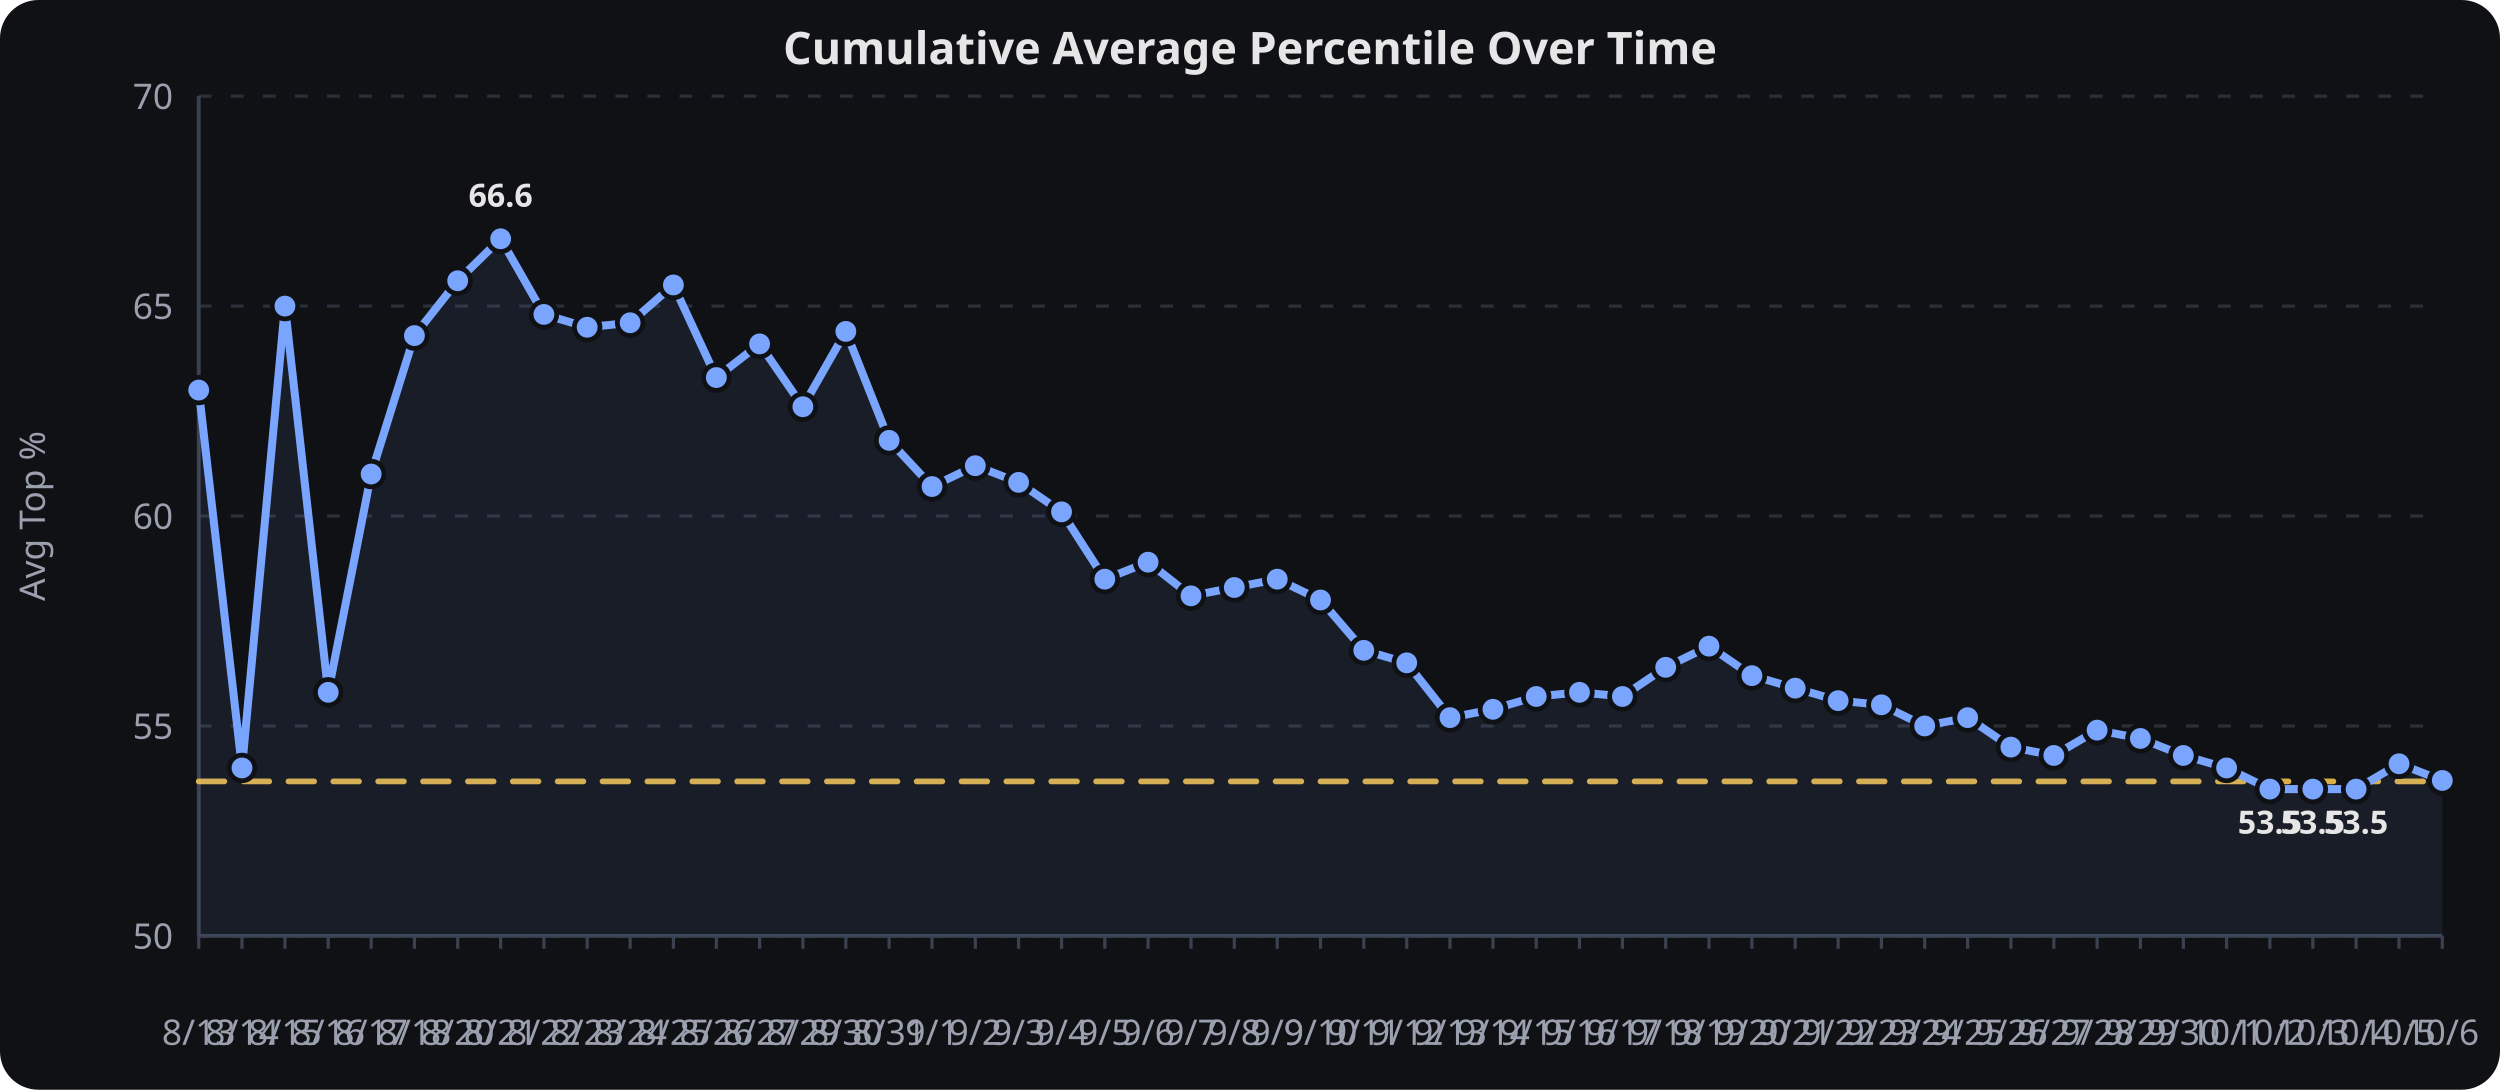
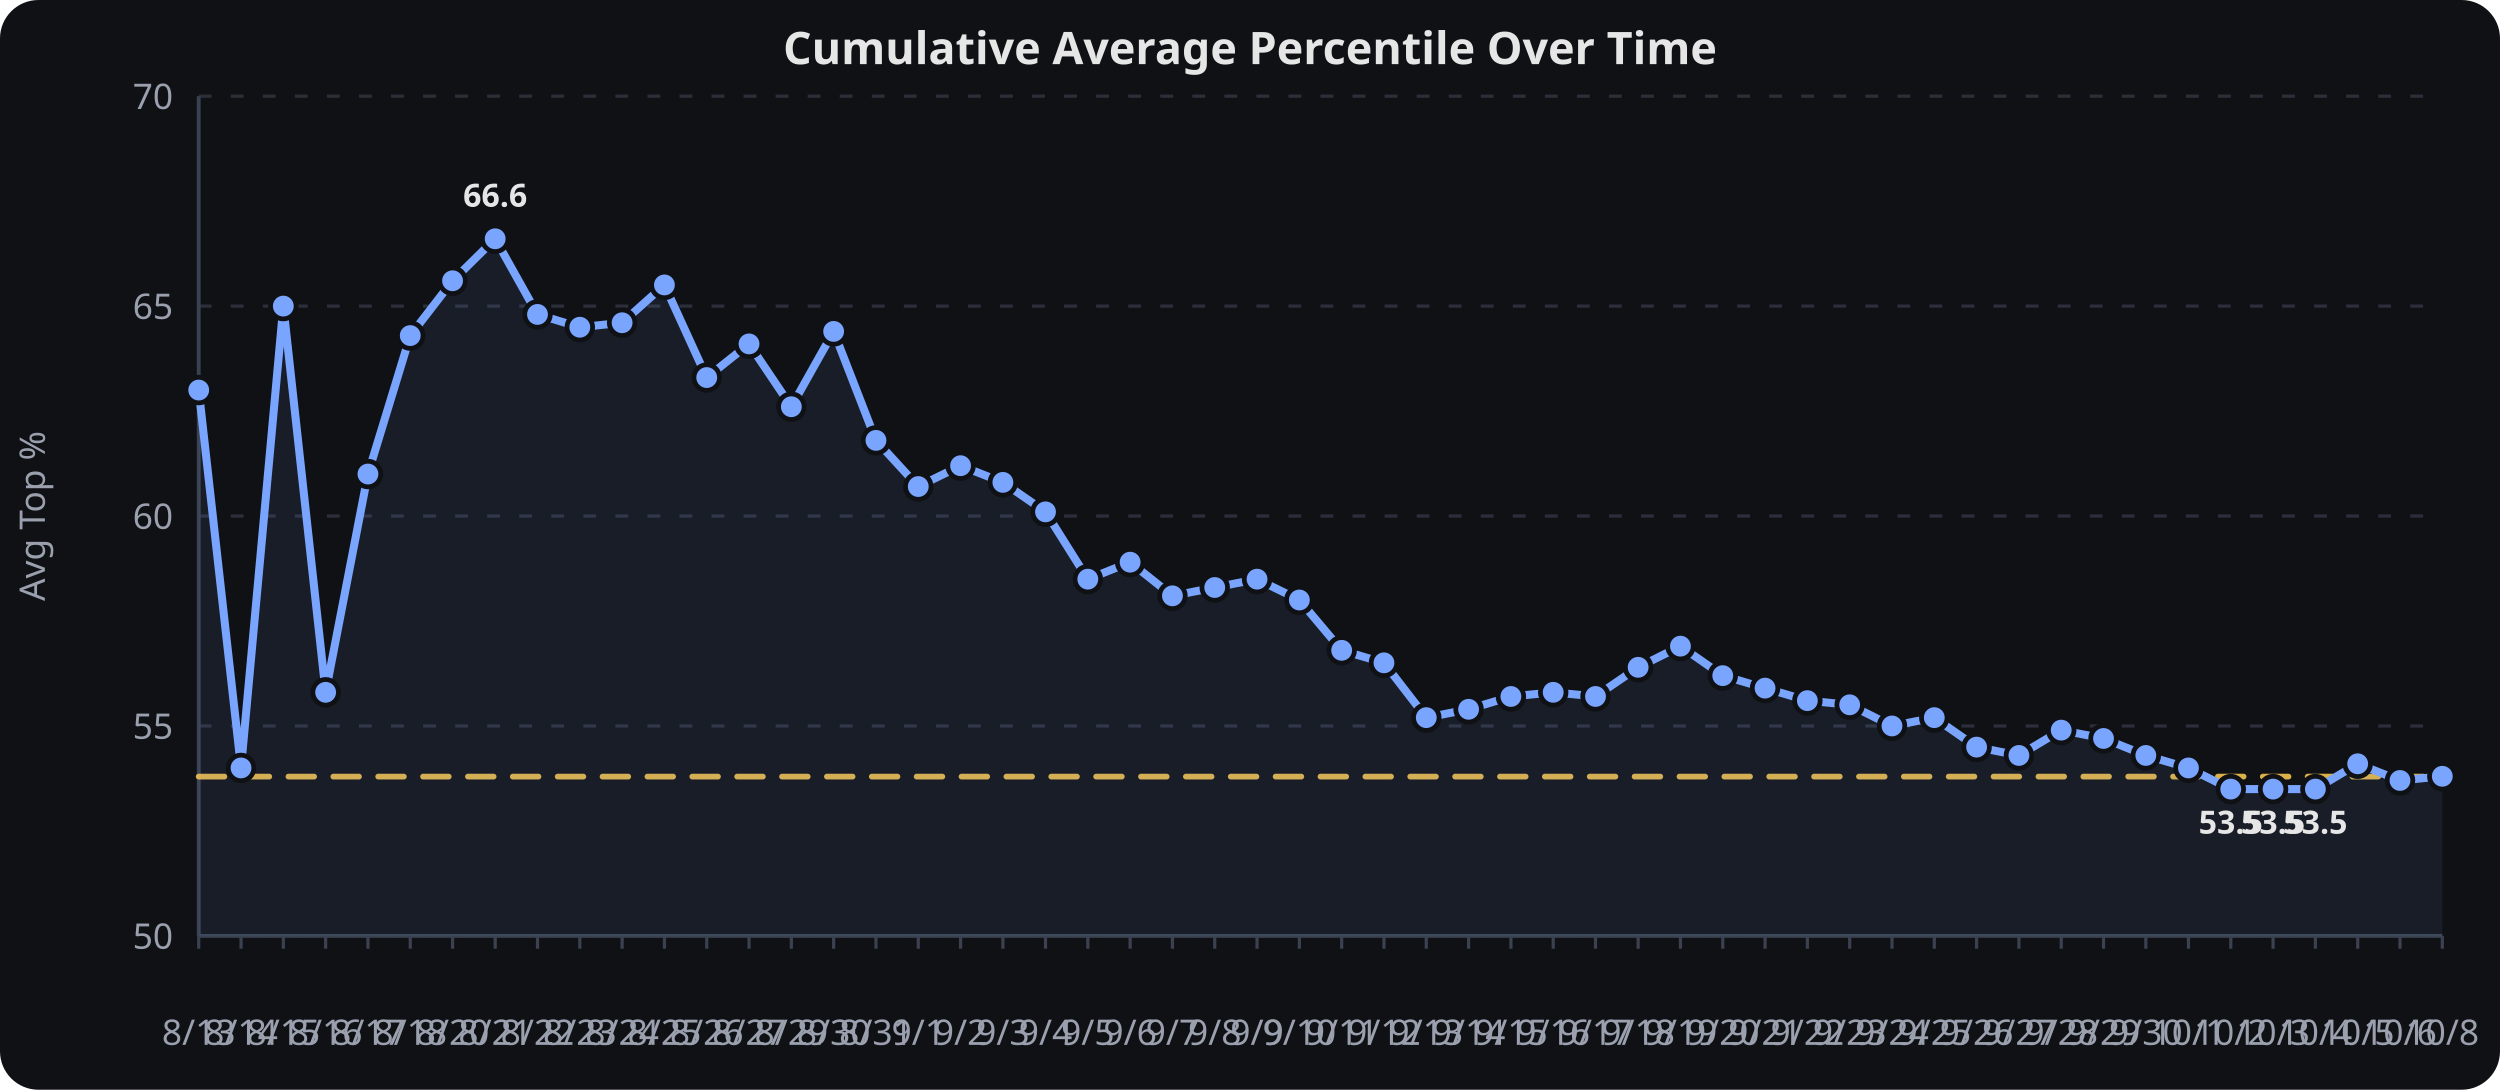
<svg xmlns="http://www.w3.org/2000/svg" viewBox="0 0 780 340" width="100%" height="340" role="img" aria-label="Cumulative Average Percentile Over Time">
  <rect width="780" height="340" fill="#0f1115" rx="12" />
  <text x="390.0" y="20" text-anchor="middle" font-family="sans-serif" font-size="14" font-weight="600" fill="#e6e6e6">Cumulative Average Percentile Over Time</text>
  <line x1="62" x2="762" y1="292.0" y2="292.0" stroke="#2a2f3a" stroke-width="1" stroke-dasharray="4 6" />
  <text x="54" y="296.0" text-anchor="end" font-family="sans-serif" font-size="11" fill="#9aa0ad">50</text>
  <line x1="62" x2="762" y1="226.5" y2="226.5" stroke="#2a2f3a" stroke-width="1" stroke-dasharray="4 6" />
  <text x="54" y="230.5" text-anchor="end" font-family="sans-serif" font-size="11" fill="#9aa0ad">55</text>
  <line x1="62" x2="762" y1="161.0" y2="161.0" stroke="#2a2f3a" stroke-width="1" stroke-dasharray="4 6" />
  <text x="54" y="165.0" text-anchor="end" font-family="sans-serif" font-size="11" fill="#9aa0ad">60</text>
  <line x1="62" x2="762" y1="95.5" y2="95.5" stroke="#2a2f3a" stroke-width="1" stroke-dasharray="4 6" />
  <text x="54" y="99.5" text-anchor="end" font-family="sans-serif" font-size="11" fill="#9aa0ad">65</text>
  <line x1="62" x2="762" y1="30.0" y2="30.0" stroke="#2a2f3a" stroke-width="1" stroke-dasharray="4 6" />
  <text x="54" y="34.0" text-anchor="end" font-family="sans-serif" font-size="11" fill="#9aa0ad">70</text>
  <line x1="62.0" x2="62.0" y1="292" y2="296" stroke="#3a4150" stroke-width="1" />
  <text x="62.0" y="326" text-anchor="middle" font-family="sans-serif" font-size="11" fill="#9aa0ad">8/13</text>
-   <line x1="75.5" x2="75.5" y1="292" y2="296" stroke="#3a4150" stroke-width="1" />
-   <text x="75.5" y="326" text-anchor="middle" font-family="sans-serif" font-size="11" fill="#9aa0ad">8/14</text>
-   <line x1="88.9" x2="88.9" y1="292" y2="296" stroke="#3a4150" stroke-width="1" />
-   <text x="88.9" y="326" text-anchor="middle" font-family="sans-serif" font-size="11" fill="#9aa0ad">8/15</text>
-   <line x1="102.4" x2="102.4" y1="292" y2="296" stroke="#3a4150" stroke-width="1" />
-   <text x="102.4" y="326" text-anchor="middle" font-family="sans-serif" font-size="11" fill="#9aa0ad">8/16</text>
-   <line x1="115.8" x2="115.8" y1="292" y2="296" stroke="#3a4150" stroke-width="1" />
-   <text x="115.8" y="326" text-anchor="middle" font-family="sans-serif" font-size="11" fill="#9aa0ad">8/17</text>
-   <line x1="129.3" x2="129.3" y1="292" y2="296" stroke="#3a4150" stroke-width="1" />
-   <text x="129.3" y="326" text-anchor="middle" font-family="sans-serif" font-size="11" fill="#9aa0ad">8/18</text>
-   <line x1="142.8" x2="142.8" y1="292" y2="296" stroke="#3a4150" stroke-width="1" />
-   <text x="142.8" y="326" text-anchor="middle" font-family="sans-serif" font-size="11" fill="#9aa0ad">8/20</text>
-   <line x1="156.2" x2="156.2" y1="292" y2="296" stroke="#3a4150" stroke-width="1" />
-   <text x="156.2" y="326" text-anchor="middle" font-family="sans-serif" font-size="11" fill="#9aa0ad">8/21</text>
-   <line x1="169.7" x2="169.7" y1="292" y2="296" stroke="#3a4150" stroke-width="1" />
-   <text x="169.7" y="326" text-anchor="middle" font-family="sans-serif" font-size="11" fill="#9aa0ad">8/22</text>
-   <line x1="183.2" x2="183.2" y1="292" y2="296" stroke="#3a4150" stroke-width="1" />
-   <text x="183.2" y="326" text-anchor="middle" font-family="sans-serif" font-size="11" fill="#9aa0ad">8/23</text>
-   <line x1="196.6" x2="196.6" y1="292" y2="296" stroke="#3a4150" stroke-width="1" />
-   <text x="196.6" y="326" text-anchor="middle" font-family="sans-serif" font-size="11" fill="#9aa0ad">8/24</text>
-   <line x1="210.1" x2="210.1" y1="292" y2="296" stroke="#3a4150" stroke-width="1" />
-   <text x="210.1" y="326" text-anchor="middle" font-family="sans-serif" font-size="11" fill="#9aa0ad">8/25</text>
-   <line x1="223.5" x2="223.5" y1="292" y2="296" stroke="#3a4150" stroke-width="1" />
-   <text x="223.5" y="326" text-anchor="middle" font-family="sans-serif" font-size="11" fill="#9aa0ad">8/26</text>
-   <line x1="237.0" x2="237.0" y1="292" y2="296" stroke="#3a4150" stroke-width="1" />
-   <text x="237.0" y="326" text-anchor="middle" font-family="sans-serif" font-size="11" fill="#9aa0ad">8/27</text>
-   <line x1="250.5" x2="250.5" y1="292" y2="296" stroke="#3a4150" stroke-width="1" />
-   <text x="250.5" y="326" text-anchor="middle" font-family="sans-serif" font-size="11" fill="#9aa0ad">8/29</text>
-   <line x1="263.9" x2="263.9" y1="292" y2="296" stroke="#3a4150" stroke-width="1" />
-   <text x="263.9" y="326" text-anchor="middle" font-family="sans-serif" font-size="11" fill="#9aa0ad">8/30</text>
-   <line x1="277.4" x2="277.4" y1="292" y2="296" stroke="#3a4150" stroke-width="1" />
-   <text x="277.4" y="326" text-anchor="middle" font-family="sans-serif" font-size="11" fill="#9aa0ad">8/31</text>
-   <line x1="290.8" x2="290.8" y1="292" y2="296" stroke="#3a4150" stroke-width="1" />
-   <text x="290.8" y="326" text-anchor="middle" font-family="sans-serif" font-size="11" fill="#9aa0ad">9/1</text>
-   <line x1="304.3" x2="304.3" y1="292" y2="296" stroke="#3a4150" stroke-width="1" />
-   <text x="304.3" y="326" text-anchor="middle" font-family="sans-serif" font-size="11" fill="#9aa0ad">9/2</text>
-   <line x1="317.8" x2="317.8" y1="292" y2="296" stroke="#3a4150" stroke-width="1" />
-   <text x="317.8" y="326" text-anchor="middle" font-family="sans-serif" font-size="11" fill="#9aa0ad">9/3</text>
-   <line x1="331.2" x2="331.2" y1="292" y2="296" stroke="#3a4150" stroke-width="1" />
-   <text x="331.2" y="326" text-anchor="middle" font-family="sans-serif" font-size="11" fill="#9aa0ad">9/4</text>
-   <line x1="344.7" x2="344.7" y1="292" y2="296" stroke="#3a4150" stroke-width="1" />
-   <text x="344.7" y="326" text-anchor="middle" font-family="sans-serif" font-size="11" fill="#9aa0ad">9/5</text>
-   <line x1="358.2" x2="358.2" y1="292" y2="296" stroke="#3a4150" stroke-width="1" />
-   <text x="358.2" y="326" text-anchor="middle" font-family="sans-serif" font-size="11" fill="#9aa0ad">9/6</text>
-   <line x1="371.6" x2="371.6" y1="292" y2="296" stroke="#3a4150" stroke-width="1" />
-   <text x="371.6" y="326" text-anchor="middle" font-family="sans-serif" font-size="11" fill="#9aa0ad">9/7</text>
-   <line x1="385.1" x2="385.1" y1="292" y2="296" stroke="#3a4150" stroke-width="1" />
-   <text x="385.1" y="326" text-anchor="middle" font-family="sans-serif" font-size="11" fill="#9aa0ad">9/8</text>
-   <line x1="398.5" x2="398.5" y1="292" y2="296" stroke="#3a4150" stroke-width="1" />
-   <text x="398.5" y="326" text-anchor="middle" font-family="sans-serif" font-size="11" fill="#9aa0ad">9/9</text>
-   <line x1="412.0" x2="412.0" y1="292" y2="296" stroke="#3a4150" stroke-width="1" />
-   <text x="412.0" y="326" text-anchor="middle" font-family="sans-serif" font-size="11" fill="#9aa0ad">9/10</text>
-   <line x1="425.5" x2="425.5" y1="292" y2="296" stroke="#3a4150" stroke-width="1" />
-   <text x="425.5" y="326" text-anchor="middle" font-family="sans-serif" font-size="11" fill="#9aa0ad">9/11</text>
-   <line x1="438.9" x2="438.9" y1="292" y2="296" stroke="#3a4150" stroke-width="1" />
-   <text x="438.9" y="326" text-anchor="middle" font-family="sans-serif" font-size="11" fill="#9aa0ad">9/12</text>
-   <line x1="452.4" x2="452.4" y1="292" y2="296" stroke="#3a4150" stroke-width="1" />
-   <text x="452.4" y="326" text-anchor="middle" font-family="sans-serif" font-size="11" fill="#9aa0ad">9/13</text>
-   <line x1="465.8" x2="465.8" y1="292" y2="296" stroke="#3a4150" stroke-width="1" />
-   <text x="465.8" y="326" text-anchor="middle" font-family="sans-serif" font-size="11" fill="#9aa0ad">9/14</text>
-   <line x1="479.3" x2="479.3" y1="292" y2="296" stroke="#3a4150" stroke-width="1" />
-   <text x="479.3" y="326" text-anchor="middle" font-family="sans-serif" font-size="11" fill="#9aa0ad">9/15</text>
-   <line x1="492.8" x2="492.8" y1="292" y2="296" stroke="#3a4150" stroke-width="1" />
-   <text x="492.8" y="326" text-anchor="middle" font-family="sans-serif" font-size="11" fill="#9aa0ad">9/16</text>
-   <line x1="506.2" x2="506.2" y1="292" y2="296" stroke="#3a4150" stroke-width="1" />
-   <text x="506.2" y="326" text-anchor="middle" font-family="sans-serif" font-size="11" fill="#9aa0ad">9/17</text>
-   <line x1="519.7" x2="519.7" y1="292" y2="296" stroke="#3a4150" stroke-width="1" />
-   <text x="519.7" y="326" text-anchor="middle" font-family="sans-serif" font-size="11" fill="#9aa0ad">9/18</text>
-   <line x1="533.2" x2="533.2" y1="292" y2="296" stroke="#3a4150" stroke-width="1" />
-   <text x="533.2" y="326" text-anchor="middle" font-family="sans-serif" font-size="11" fill="#9aa0ad">9/19</text>
-   <line x1="546.6" x2="546.6" y1="292" y2="296" stroke="#3a4150" stroke-width="1" />
-   <text x="546.6" y="326" text-anchor="middle" font-family="sans-serif" font-size="11" fill="#9aa0ad">9/20</text>
-   <line x1="560.1" x2="560.1" y1="292" y2="296" stroke="#3a4150" stroke-width="1" />
-   <text x="560.1" y="326" text-anchor="middle" font-family="sans-serif" font-size="11" fill="#9aa0ad">9/21</text>
-   <line x1="573.5" x2="573.5" y1="292" y2="296" stroke="#3a4150" stroke-width="1" />
-   <text x="573.5" y="326" text-anchor="middle" font-family="sans-serif" font-size="11" fill="#9aa0ad">9/22</text>
-   <line x1="587.0" x2="587.0" y1="292" y2="296" stroke="#3a4150" stroke-width="1" />
-   <text x="587.0" y="326" text-anchor="middle" font-family="sans-serif" font-size="11" fill="#9aa0ad">9/23</text>
-   <line x1="600.5" x2="600.5" y1="292" y2="296" stroke="#3a4150" stroke-width="1" />
-   <text x="600.5" y="326" text-anchor="middle" font-family="sans-serif" font-size="11" fill="#9aa0ad">9/24</text>
-   <line x1="613.9" x2="613.9" y1="292" y2="296" stroke="#3a4150" stroke-width="1" />
-   <text x="613.9" y="326" text-anchor="middle" font-family="sans-serif" font-size="11" fill="#9aa0ad">9/25</text>
-   <line x1="627.4" x2="627.4" y1="292" y2="296" stroke="#3a4150" stroke-width="1" />
-   <text x="627.4" y="326" text-anchor="middle" font-family="sans-serif" font-size="11" fill="#9aa0ad">9/26</text>
-   <line x1="640.8" x2="640.8" y1="292" y2="296" stroke="#3a4150" stroke-width="1" />
-   <text x="640.8" y="326" text-anchor="middle" font-family="sans-serif" font-size="11" fill="#9aa0ad">9/27</text>
-   <line x1="654.3" x2="654.3" y1="292" y2="296" stroke="#3a4150" stroke-width="1" />
-   <text x="654.3" y="326" text-anchor="middle" font-family="sans-serif" font-size="11" fill="#9aa0ad">9/28</text>
-   <line x1="667.8" x2="667.8" y1="292" y2="296" stroke="#3a4150" stroke-width="1" />
-   <text x="667.8" y="326" text-anchor="middle" font-family="sans-serif" font-size="11" fill="#9aa0ad">9/29</text>
-   <line x1="681.2" x2="681.2" y1="292" y2="296" stroke="#3a4150" stroke-width="1" />
-   <text x="681.2" y="326" text-anchor="middle" font-family="sans-serif" font-size="11" fill="#9aa0ad">9/30</text>
-   <line x1="694.7" x2="694.7" y1="292" y2="296" stroke="#3a4150" stroke-width="1" />
-   <text x="694.7" y="326" text-anchor="middle" font-family="sans-serif" font-size="11" fill="#9aa0ad">10/1</text>
-   <line x1="708.2" x2="708.2" y1="292" y2="296" stroke="#3a4150" stroke-width="1" />
-   <text x="708.2" y="326" text-anchor="middle" font-family="sans-serif" font-size="11" fill="#9aa0ad">10/2</text>
-   <line x1="721.6" x2="721.6" y1="292" y2="296" stroke="#3a4150" stroke-width="1" />
-   <text x="721.6" y="326" text-anchor="middle" font-family="sans-serif" font-size="11" fill="#9aa0ad">10/3</text>
-   <line x1="735.1" x2="735.1" y1="292" y2="296" stroke="#3a4150" stroke-width="1" />
-   <text x="735.1" y="326" text-anchor="middle" font-family="sans-serif" font-size="11" fill="#9aa0ad">10/4</text>
-   <line x1="748.5" x2="748.5" y1="292" y2="296" stroke="#3a4150" stroke-width="1" />
-   <text x="748.5" y="326" text-anchor="middle" font-family="sans-serif" font-size="11" fill="#9aa0ad">10/5</text>
+   <line x1="75.2" x2="75.2" y1="292" y2="296" stroke="#3a4150" stroke-width="1" />
+   <text x="75.2" y="326" text-anchor="middle" font-family="sans-serif" font-size="11" fill="#9aa0ad">8/14</text>
+   <line x1="88.4" x2="88.4" y1="292" y2="296" stroke="#3a4150" stroke-width="1" />
+   <text x="88.4" y="326" text-anchor="middle" font-family="sans-serif" font-size="11" fill="#9aa0ad">8/15</text>
+   <line x1="101.6" x2="101.6" y1="292" y2="296" stroke="#3a4150" stroke-width="1" />
+   <text x="101.6" y="326" text-anchor="middle" font-family="sans-serif" font-size="11" fill="#9aa0ad">8/16</text>
+   <line x1="114.8" x2="114.8" y1="292" y2="296" stroke="#3a4150" stroke-width="1" />
+   <text x="114.8" y="326" text-anchor="middle" font-family="sans-serif" font-size="11" fill="#9aa0ad">8/17</text>
+   <line x1="128.0" x2="128.0" y1="292" y2="296" stroke="#3a4150" stroke-width="1" />
+   <text x="128.0" y="326" text-anchor="middle" font-family="sans-serif" font-size="11" fill="#9aa0ad">8/18</text>
+   <line x1="141.2" x2="141.2" y1="292" y2="296" stroke="#3a4150" stroke-width="1" />
+   <text x="141.2" y="326" text-anchor="middle" font-family="sans-serif" font-size="11" fill="#9aa0ad">8/20</text>
+   <line x1="154.5" x2="154.5" y1="292" y2="296" stroke="#3a4150" stroke-width="1" />
+   <text x="154.5" y="326" text-anchor="middle" font-family="sans-serif" font-size="11" fill="#9aa0ad">8/21</text>
+   <line x1="167.7" x2="167.7" y1="292" y2="296" stroke="#3a4150" stroke-width="1" />
+   <text x="167.7" y="326" text-anchor="middle" font-family="sans-serif" font-size="11" fill="#9aa0ad">8/22</text>
+   <line x1="180.9" x2="180.9" y1="292" y2="296" stroke="#3a4150" stroke-width="1" />
+   <text x="180.9" y="326" text-anchor="middle" font-family="sans-serif" font-size="11" fill="#9aa0ad">8/23</text>
+   <line x1="194.1" x2="194.1" y1="292" y2="296" stroke="#3a4150" stroke-width="1" />
+   <text x="194.1" y="326" text-anchor="middle" font-family="sans-serif" font-size="11" fill="#9aa0ad">8/24</text>
+   <line x1="207.3" x2="207.3" y1="292" y2="296" stroke="#3a4150" stroke-width="1" />
+   <text x="207.3" y="326" text-anchor="middle" font-family="sans-serif" font-size="11" fill="#9aa0ad">8/25</text>
+   <line x1="220.5" x2="220.5" y1="292" y2="296" stroke="#3a4150" stroke-width="1" />
+   <text x="220.5" y="326" text-anchor="middle" font-family="sans-serif" font-size="11" fill="#9aa0ad">8/26</text>
+   <line x1="233.7" x2="233.7" y1="292" y2="296" stroke="#3a4150" stroke-width="1" />
+   <text x="233.7" y="326" text-anchor="middle" font-family="sans-serif" font-size="11" fill="#9aa0ad">8/27</text>
+   <line x1="246.9" x2="246.9" y1="292" y2="296" stroke="#3a4150" stroke-width="1" />
+   <text x="246.9" y="326" text-anchor="middle" font-family="sans-serif" font-size="11" fill="#9aa0ad">8/29</text>
+   <line x1="260.1" x2="260.1" y1="292" y2="296" stroke="#3a4150" stroke-width="1" />
+   <text x="260.1" y="326" text-anchor="middle" font-family="sans-serif" font-size="11" fill="#9aa0ad">8/30</text>
+   <line x1="273.3" x2="273.3" y1="292" y2="296" stroke="#3a4150" stroke-width="1" />
+   <text x="273.3" y="326" text-anchor="middle" font-family="sans-serif" font-size="11" fill="#9aa0ad">8/31</text>
+   <line x1="286.5" x2="286.5" y1="292" y2="296" stroke="#3a4150" stroke-width="1" />
+   <text x="286.5" y="326" text-anchor="middle" font-family="sans-serif" font-size="11" fill="#9aa0ad">9/1</text>
+   <line x1="299.7" x2="299.7" y1="292" y2="296" stroke="#3a4150" stroke-width="1" />
+   <text x="299.7" y="326" text-anchor="middle" font-family="sans-serif" font-size="11" fill="#9aa0ad">9/2</text>
+   <line x1="312.9" x2="312.9" y1="292" y2="296" stroke="#3a4150" stroke-width="1" />
+   <text x="312.9" y="326" text-anchor="middle" font-family="sans-serif" font-size="11" fill="#9aa0ad">9/3</text>
+   <line x1="326.2" x2="326.2" y1="292" y2="296" stroke="#3a4150" stroke-width="1" />
+   <text x="326.2" y="326" text-anchor="middle" font-family="sans-serif" font-size="11" fill="#9aa0ad">9/4</text>
+   <line x1="339.4" x2="339.4" y1="292" y2="296" stroke="#3a4150" stroke-width="1" />
+   <text x="339.4" y="326" text-anchor="middle" font-family="sans-serif" font-size="11" fill="#9aa0ad">9/5</text>
+   <line x1="352.6" x2="352.6" y1="292" y2="296" stroke="#3a4150" stroke-width="1" />
+   <text x="352.6" y="326" text-anchor="middle" font-family="sans-serif" font-size="11" fill="#9aa0ad">9/6</text>
+   <line x1="365.8" x2="365.8" y1="292" y2="296" stroke="#3a4150" stroke-width="1" />
+   <text x="365.8" y="326" text-anchor="middle" font-family="sans-serif" font-size="11" fill="#9aa0ad">9/7</text>
+   <line x1="379.0" x2="379.0" y1="292" y2="296" stroke="#3a4150" stroke-width="1" />
+   <text x="379.0" y="326" text-anchor="middle" font-family="sans-serif" font-size="11" fill="#9aa0ad">9/8</text>
+   <line x1="392.2" x2="392.2" y1="292" y2="296" stroke="#3a4150" stroke-width="1" />
+   <text x="392.2" y="326" text-anchor="middle" font-family="sans-serif" font-size="11" fill="#9aa0ad">9/9</text>
+   <line x1="405.4" x2="405.4" y1="292" y2="296" stroke="#3a4150" stroke-width="1" />
+   <text x="405.4" y="326" text-anchor="middle" font-family="sans-serif" font-size="11" fill="#9aa0ad">9/10</text>
+   <line x1="418.6" x2="418.6" y1="292" y2="296" stroke="#3a4150" stroke-width="1" />
+   <text x="418.6" y="326" text-anchor="middle" font-family="sans-serif" font-size="11" fill="#9aa0ad">9/11</text>
+   <line x1="431.8" x2="431.8" y1="292" y2="296" stroke="#3a4150" stroke-width="1" />
+   <text x="431.8" y="326" text-anchor="middle" font-family="sans-serif" font-size="11" fill="#9aa0ad">9/12</text>
+   <line x1="445.0" x2="445.0" y1="292" y2="296" stroke="#3a4150" stroke-width="1" />
+   <text x="445.0" y="326" text-anchor="middle" font-family="sans-serif" font-size="11" fill="#9aa0ad">9/13</text>
+   <line x1="458.2" x2="458.2" y1="292" y2="296" stroke="#3a4150" stroke-width="1" />
+   <text x="458.2" y="326" text-anchor="middle" font-family="sans-serif" font-size="11" fill="#9aa0ad">9/14</text>
+   <line x1="471.4" x2="471.4" y1="292" y2="296" stroke="#3a4150" stroke-width="1" />
+   <text x="471.4" y="326" text-anchor="middle" font-family="sans-serif" font-size="11" fill="#9aa0ad">9/15</text>
+   <line x1="484.6" x2="484.6" y1="292" y2="296" stroke="#3a4150" stroke-width="1" />
+   <text x="484.6" y="326" text-anchor="middle" font-family="sans-serif" font-size="11" fill="#9aa0ad">9/16</text>
+   <line x1="497.8" x2="497.8" y1="292" y2="296" stroke="#3a4150" stroke-width="1" />
+   <text x="497.8" y="326" text-anchor="middle" font-family="sans-serif" font-size="11" fill="#9aa0ad">9/17</text>
+   <line x1="511.1" x2="511.1" y1="292" y2="296" stroke="#3a4150" stroke-width="1" />
+   <text x="511.1" y="326" text-anchor="middle" font-family="sans-serif" font-size="11" fill="#9aa0ad">9/18</text>
+   <line x1="524.3" x2="524.3" y1="292" y2="296" stroke="#3a4150" stroke-width="1" />
+   <text x="524.3" y="326" text-anchor="middle" font-family="sans-serif" font-size="11" fill="#9aa0ad">9/19</text>
+   <line x1="537.5" x2="537.5" y1="292" y2="296" stroke="#3a4150" stroke-width="1" />
+   <text x="537.5" y="326" text-anchor="middle" font-family="sans-serif" font-size="11" fill="#9aa0ad">9/20</text>
+   <line x1="550.7" x2="550.7" y1="292" y2="296" stroke="#3a4150" stroke-width="1" />
+   <text x="550.7" y="326" text-anchor="middle" font-family="sans-serif" font-size="11" fill="#9aa0ad">9/21</text>
+   <line x1="563.9" x2="563.9" y1="292" y2="296" stroke="#3a4150" stroke-width="1" />
+   <text x="563.9" y="326" text-anchor="middle" font-family="sans-serif" font-size="11" fill="#9aa0ad">9/22</text>
+   <line x1="577.1" x2="577.1" y1="292" y2="296" stroke="#3a4150" stroke-width="1" />
+   <text x="577.1" y="326" text-anchor="middle" font-family="sans-serif" font-size="11" fill="#9aa0ad">9/23</text>
+   <line x1="590.3" x2="590.3" y1="292" y2="296" stroke="#3a4150" stroke-width="1" />
+   <text x="590.3" y="326" text-anchor="middle" font-family="sans-serif" font-size="11" fill="#9aa0ad">9/24</text>
+   <line x1="603.5" x2="603.5" y1="292" y2="296" stroke="#3a4150" stroke-width="1" />
+   <text x="603.5" y="326" text-anchor="middle" font-family="sans-serif" font-size="11" fill="#9aa0ad">9/25</text>
+   <line x1="616.7" x2="616.7" y1="292" y2="296" stroke="#3a4150" stroke-width="1" />
+   <text x="616.7" y="326" text-anchor="middle" font-family="sans-serif" font-size="11" fill="#9aa0ad">9/26</text>
+   <line x1="629.9" x2="629.9" y1="292" y2="296" stroke="#3a4150" stroke-width="1" />
+   <text x="629.9" y="326" text-anchor="middle" font-family="sans-serif" font-size="11" fill="#9aa0ad">9/27</text>
+   <line x1="643.1" x2="643.1" y1="292" y2="296" stroke="#3a4150" stroke-width="1" />
+   <text x="643.1" y="326" text-anchor="middle" font-family="sans-serif" font-size="11" fill="#9aa0ad">9/28</text>
+   <line x1="656.3" x2="656.3" y1="292" y2="296" stroke="#3a4150" stroke-width="1" />
+   <text x="656.3" y="326" text-anchor="middle" font-family="sans-serif" font-size="11" fill="#9aa0ad">9/29</text>
+   <line x1="669.5" x2="669.5" y1="292" y2="296" stroke="#3a4150" stroke-width="1" />
+   <text x="669.5" y="326" text-anchor="middle" font-family="sans-serif" font-size="11" fill="#9aa0ad">9/30</text>
+   <line x1="682.8" x2="682.8" y1="292" y2="296" stroke="#3a4150" stroke-width="1" />
+   <text x="682.8" y="326" text-anchor="middle" font-family="sans-serif" font-size="11" fill="#9aa0ad">10/1</text>
+   <line x1="696.0" x2="696.0" y1="292" y2="296" stroke="#3a4150" stroke-width="1" />
+   <text x="696.0" y="326" text-anchor="middle" font-family="sans-serif" font-size="11" fill="#9aa0ad">10/2</text>
+   <line x1="709.2" x2="709.2" y1="292" y2="296" stroke="#3a4150" stroke-width="1" />
+   <text x="709.2" y="326" text-anchor="middle" font-family="sans-serif" font-size="11" fill="#9aa0ad">10/3</text>
+   <line x1="722.4" x2="722.4" y1="292" y2="296" stroke="#3a4150" stroke-width="1" />
+   <text x="722.4" y="326" text-anchor="middle" font-family="sans-serif" font-size="11" fill="#9aa0ad">10/4</text>
+   <line x1="735.6" x2="735.6" y1="292" y2="296" stroke="#3a4150" stroke-width="1" />
+   <text x="735.6" y="326" text-anchor="middle" font-family="sans-serif" font-size="11" fill="#9aa0ad">10/5</text>
+   <line x1="748.8" x2="748.8" y1="292" y2="296" stroke="#3a4150" stroke-width="1" />
+   <text x="748.8" y="326" text-anchor="middle" font-family="sans-serif" font-size="11" fill="#9aa0ad">10/6</text>
  <line x1="762.0" x2="762.0" y1="292" y2="296" stroke="#3a4150" stroke-width="1" />
-   <text x="762.0" y="326" text-anchor="middle" font-family="sans-serif" font-size="11" fill="#9aa0ad">10/6</text>
+   <text x="762.0" y="326" text-anchor="middle" font-family="sans-serif" font-size="11" fill="#9aa0ad">10/8</text>
  <line x1="62" x2="62" y1="30" y2="292" stroke="#3a4150" stroke-width="1.2" />
  <line x1="62" x2="762" y1="292" y2="292" stroke="#3a4150" stroke-width="1.2" />
  <text x="14" y="161.0" text-anchor="middle" transform="rotate(-90,14,161.0)" font-family="sans-serif" font-size="11" fill="#9aa0ad">Avg Top %</text>
-   <path d="M 62.0,243.8 L 75.5,243.8 L 88.9,243.8 L 102.4,243.8 L 115.8,243.8 L 129.3,243.8 L 142.8,243.8 L 156.2,243.8 L 169.7,243.8 L 183.2,243.8 L 196.6,243.8 L 210.1,243.8 L 223.5,243.8 L 237.0,243.8 L 250.5,243.8 L 263.9,243.8 L 277.4,243.8 L 290.8,243.8 L 304.3,243.8 L 317.8,243.8 L 331.2,243.8 L 344.7,243.8 L 358.2,243.8 L 371.6,243.8 L 385.1,243.8 L 398.5,243.8 L 412.0,243.8 L 425.5,243.8 L 438.9,243.8 L 452.4,243.8 L 465.8,243.8 L 479.3,243.8 L 492.8,243.8 L 506.2,243.8 L 519.7,243.8 L 533.2,243.8 L 546.6,243.8 L 560.1,243.8 L 573.5,243.8 L 587.0,243.8 L 600.5,243.8 L 613.9,243.8 L 627.4,243.8 L 640.8,243.8 L 654.3,243.8 L 667.8,243.8 L 681.2,243.8 L 694.7,243.8 L 708.2,243.8 L 721.6,243.8 L 735.1,243.8 L 748.5,243.8 L 762.0,243.8" fill="none" stroke="#f2c14e" stroke-width="1.8" opacity="0.9" stroke-dasharray="8 6" stroke-linecap="round" stroke-linejoin="round" />
-   <path d="M 62.0,121.7 L 75.5,239.6 L 88.9,95.5 L 102.4,216.0 L 115.8,147.9 L 129.3,104.7 L 142.8,87.6 L 156.2,74.5 L 169.7,98.1 L 183.2,102.1 L 196.6,100.7 L 210.1,88.9 L 223.5,117.8 L 237.0,107.3 L 250.5,126.9 L 263.9,103.4 L 277.4,137.4 L 290.8,151.8 L 304.3,145.3 L 317.8,150.5 L 331.2,159.7 L 344.7,180.7 L 358.2,175.4 L 371.6,185.9 L 385.1,183.3 L 398.5,180.7 L 412.0,187.2 L 425.5,202.9 L 438.9,206.8 L 452.4,223.9 L 465.8,221.3 L 479.3,217.3 L 492.8,216.0 L 506.2,217.3 L 519.7,208.2 L 533.2,201.6 L 546.6,210.8 L 560.1,214.7 L 573.5,218.6 L 587.0,219.9 L 600.5,226.5 L 613.9,223.9 L 627.4,233.1 L 640.8,235.7 L 654.3,227.8 L 667.8,230.4 L 681.2,235.7 L 694.7,239.6 L 708.2,246.2 L 721.6,246.2 L 735.1,246.2 L 748.5,238.3 L 762.0,243.5" fill="none" stroke="#7aa5ff" stroke-width="2.5" stroke-linecap="round" stroke-linejoin="round" />
-   <path d="M 62.0,121.7 L 75.5,239.6 L 88.9,95.5 L 102.4,216.0 L 115.8,147.9 L 129.3,104.7 L 142.8,87.6 L 156.2,74.5 L 169.7,98.1 L 183.2,102.1 L 196.6,100.7 L 210.1,88.9 L 223.5,117.8 L 237.0,107.3 L 250.5,126.9 L 263.9,103.4 L 277.4,137.4 L 290.8,151.8 L 304.3,145.3 L 317.8,150.5 L 331.2,159.7 L 344.7,180.7 L 358.2,175.4 L 371.6,185.9 L 385.1,183.3 L 398.5,180.7 L 412.0,187.2 L 425.5,202.9 L 438.9,206.8 L 452.4,223.9 L 465.8,221.3 L 479.3,217.3 L 492.8,216.0 L 506.2,217.3 L 519.7,208.2 L 533.2,201.6 L 546.6,210.8 L 560.1,214.7 L 573.5,218.6 L 587.0,219.9 L 600.5,226.5 L 613.9,223.9 L 627.4,233.1 L 640.8,235.7 L 654.3,227.8 L 667.8,230.4 L 681.2,235.7 L 694.7,239.6 L 708.2,246.2 L 721.6,246.2 L 735.1,246.2 L 748.5,238.3 L 762.0,243.5 L 762.0,292.0 L 62.0,292.0 Z" fill="#7aa5ff" opacity="0.08" />
+   <path d="M 62.0,242.3 L 75.2,242.3 L 88.4,242.3 L 101.6,242.3 L 114.8,242.3 L 128.0,242.3 L 141.2,242.3 L 154.5,242.3 L 167.7,242.3 L 180.9,242.3 L 194.1,242.3 L 207.3,242.3 L 220.5,242.3 L 233.7,242.3 L 246.9,242.3 L 260.1,242.3 L 273.3,242.3 L 286.5,242.3 L 299.7,242.3 L 312.9,242.3 L 326.2,242.3 L 339.4,242.3 L 352.6,242.3 L 365.8,242.3 L 379.0,242.3 L 392.2,242.3 L 405.4,242.3 L 418.6,242.3 L 431.8,242.3 L 445.0,242.3 L 458.2,242.3 L 471.4,242.3 L 484.6,242.3 L 497.8,242.3 L 511.1,242.3 L 524.3,242.3 L 537.5,242.3 L 550.7,242.3 L 563.9,242.3 L 577.1,242.3 L 590.3,242.3 L 603.5,242.3 L 616.7,242.3 L 629.9,242.3 L 643.1,242.3 L 656.3,242.3 L 669.5,242.3 L 682.8,242.3 L 696.0,242.3 L 709.2,242.3 L 722.4,242.3 L 735.6,242.3 L 748.8,242.3 L 762.0,242.3" fill="none" stroke="#f2c14e" stroke-width="1.8" opacity="0.9" stroke-dasharray="8 6" stroke-linecap="round" stroke-linejoin="round" />
+   <path d="M 62.0,121.7 L 75.2,239.6 L 88.4,95.5 L 101.6,216.0 L 114.8,147.9 L 128.0,104.7 L 141.2,87.6 L 154.5,74.5 L 167.7,98.1 L 180.9,102.1 L 194.1,100.7 L 207.3,88.9 L 220.5,117.8 L 233.7,107.3 L 246.9,126.9 L 260.1,103.4 L 273.3,137.4 L 286.5,151.8 L 299.7,145.3 L 312.9,150.5 L 326.2,159.7 L 339.4,180.7 L 352.6,175.4 L 365.8,185.9 L 379.0,183.3 L 392.2,180.7 L 405.4,187.2 L 418.6,202.9 L 431.8,206.8 L 445.0,223.9 L 458.2,221.3 L 471.4,217.3 L 484.6,216.0 L 497.8,217.3 L 511.1,208.2 L 524.3,201.6 L 537.5,210.8 L 550.7,214.7 L 563.9,218.6 L 577.1,219.9 L 590.3,226.5 L 603.5,223.9 L 616.7,233.1 L 629.9,235.7 L 643.1,227.8 L 656.3,230.4 L 669.5,235.7 L 682.8,239.6 L 696.0,246.2 L 709.2,246.2 L 722.4,246.2 L 735.6,238.3 L 748.8,243.5 L 762.0,242.2" fill="none" stroke="#7aa5ff" stroke-width="2.5" stroke-linecap="round" stroke-linejoin="round" />
+   <path d="M 62.0,121.7 L 75.2,239.6 L 88.4,95.5 L 101.6,216.0 L 114.8,147.9 L 128.0,104.7 L 141.2,87.6 L 154.5,74.5 L 167.7,98.1 L 180.9,102.1 L 194.1,100.7 L 207.3,88.9 L 220.5,117.8 L 233.7,107.3 L 246.9,126.9 L 260.1,103.4 L 273.3,137.4 L 286.5,151.8 L 299.7,145.3 L 312.9,150.5 L 326.2,159.7 L 339.4,180.7 L 352.6,175.4 L 365.8,185.9 L 379.0,183.3 L 392.2,180.7 L 405.4,187.2 L 418.6,202.9 L 431.8,206.8 L 445.0,223.9 L 458.2,221.3 L 471.4,217.3 L 484.6,216.0 L 497.8,217.3 L 511.1,208.2 L 524.3,201.6 L 537.5,210.8 L 550.7,214.7 L 563.9,218.6 L 577.1,219.9 L 590.3,226.5 L 603.5,223.9 L 616.7,233.1 L 629.9,235.7 L 643.1,227.8 L 656.3,230.4 L 669.5,235.7 L 682.8,239.6 L 696.0,246.2 L 709.2,246.2 L 722.4,246.2 L 735.6,238.3 L 748.8,243.5 L 762.0,242.2 L 762.0,292.0 L 62.0,292.0 Z" fill="#7aa5ff" opacity="0.08" />
  <circle cx="62.0" cy="121.7" r="4" fill="#7aa5ff" stroke="#0f1115" stroke-width="1.5" />
-   <circle cx="75.5" cy="239.6" r="4" fill="#7aa5ff" stroke="#0f1115" stroke-width="1.5" />
-   <circle cx="88.9" cy="95.5" r="4" fill="#7aa5ff" stroke="#0f1115" stroke-width="1.5" />
-   <circle cx="102.4" cy="216.0" r="4" fill="#7aa5ff" stroke="#0f1115" stroke-width="1.5" />
-   <circle cx="115.8" cy="147.9" r="4" fill="#7aa5ff" stroke="#0f1115" stroke-width="1.5" />
-   <circle cx="129.3" cy="104.7" r="4" fill="#7aa5ff" stroke="#0f1115" stroke-width="1.5" />
-   <circle cx="142.8" cy="87.6" r="4" fill="#7aa5ff" stroke="#0f1115" stroke-width="1.5" />
-   <circle cx="156.2" cy="74.5" r="4" fill="#7aa5ff" stroke="#0f1115" stroke-width="1.5" />
-   <circle cx="169.7" cy="98.1" r="4" fill="#7aa5ff" stroke="#0f1115" stroke-width="1.5" />
-   <circle cx="183.2" cy="102.1" r="4" fill="#7aa5ff" stroke="#0f1115" stroke-width="1.5" />
-   <circle cx="196.6" cy="100.7" r="4" fill="#7aa5ff" stroke="#0f1115" stroke-width="1.5" />
-   <circle cx="210.1" cy="88.9" r="4" fill="#7aa5ff" stroke="#0f1115" stroke-width="1.5" />
-   <circle cx="223.5" cy="117.8" r="4" fill="#7aa5ff" stroke="#0f1115" stroke-width="1.5" />
-   <circle cx="237.0" cy="107.3" r="4" fill="#7aa5ff" stroke="#0f1115" stroke-width="1.5" />
-   <circle cx="250.5" cy="126.9" r="4" fill="#7aa5ff" stroke="#0f1115" stroke-width="1.5" />
-   <circle cx="263.9" cy="103.4" r="4" fill="#7aa5ff" stroke="#0f1115" stroke-width="1.5" />
-   <circle cx="277.4" cy="137.4" r="4" fill="#7aa5ff" stroke="#0f1115" stroke-width="1.5" />
-   <circle cx="290.8" cy="151.8" r="4" fill="#7aa5ff" stroke="#0f1115" stroke-width="1.5" />
-   <circle cx="304.3" cy="145.3" r="4" fill="#7aa5ff" stroke="#0f1115" stroke-width="1.5" />
-   <circle cx="317.8" cy="150.5" r="4" fill="#7aa5ff" stroke="#0f1115" stroke-width="1.5" />
-   <circle cx="331.2" cy="159.7" r="4" fill="#7aa5ff" stroke="#0f1115" stroke-width="1.5" />
-   <circle cx="344.7" cy="180.7" r="4" fill="#7aa5ff" stroke="#0f1115" stroke-width="1.5" />
-   <circle cx="358.2" cy="175.4" r="4" fill="#7aa5ff" stroke="#0f1115" stroke-width="1.5" />
-   <circle cx="371.6" cy="185.9" r="4" fill="#7aa5ff" stroke="#0f1115" stroke-width="1.5" />
-   <circle cx="385.1" cy="183.3" r="4" fill="#7aa5ff" stroke="#0f1115" stroke-width="1.5" />
-   <circle cx="398.5" cy="180.7" r="4" fill="#7aa5ff" stroke="#0f1115" stroke-width="1.5" />
-   <circle cx="412.0" cy="187.2" r="4" fill="#7aa5ff" stroke="#0f1115" stroke-width="1.5" />
-   <circle cx="425.5" cy="202.9" r="4" fill="#7aa5ff" stroke="#0f1115" stroke-width="1.5" />
-   <circle cx="438.9" cy="206.8" r="4" fill="#7aa5ff" stroke="#0f1115" stroke-width="1.5" />
-   <circle cx="452.4" cy="223.9" r="4" fill="#7aa5ff" stroke="#0f1115" stroke-width="1.5" />
-   <circle cx="465.8" cy="221.3" r="4" fill="#7aa5ff" stroke="#0f1115" stroke-width="1.5" />
-   <circle cx="479.3" cy="217.3" r="4" fill="#7aa5ff" stroke="#0f1115" stroke-width="1.5" />
-   <circle cx="492.8" cy="216.0" r="4" fill="#7aa5ff" stroke="#0f1115" stroke-width="1.5" />
-   <circle cx="506.2" cy="217.3" r="4" fill="#7aa5ff" stroke="#0f1115" stroke-width="1.5" />
-   <circle cx="519.7" cy="208.2" r="4" fill="#7aa5ff" stroke="#0f1115" stroke-width="1.5" />
-   <circle cx="533.2" cy="201.6" r="4" fill="#7aa5ff" stroke="#0f1115" stroke-width="1.5" />
-   <circle cx="546.6" cy="210.8" r="4" fill="#7aa5ff" stroke="#0f1115" stroke-width="1.5" />
-   <circle cx="560.1" cy="214.7" r="4" fill="#7aa5ff" stroke="#0f1115" stroke-width="1.5" />
-   <circle cx="573.5" cy="218.6" r="4" fill="#7aa5ff" stroke="#0f1115" stroke-width="1.5" />
-   <circle cx="587.0" cy="219.9" r="4" fill="#7aa5ff" stroke="#0f1115" stroke-width="1.5" />
-   <circle cx="600.5" cy="226.5" r="4" fill="#7aa5ff" stroke="#0f1115" stroke-width="1.5" />
-   <circle cx="613.9" cy="223.9" r="4" fill="#7aa5ff" stroke="#0f1115" stroke-width="1.5" />
-   <circle cx="627.4" cy="233.1" r="4" fill="#7aa5ff" stroke="#0f1115" stroke-width="1.5" />
-   <circle cx="640.8" cy="235.7" r="4" fill="#7aa5ff" stroke="#0f1115" stroke-width="1.5" />
-   <circle cx="654.3" cy="227.8" r="4" fill="#7aa5ff" stroke="#0f1115" stroke-width="1.5" />
-   <circle cx="667.8" cy="230.4" r="4" fill="#7aa5ff" stroke="#0f1115" stroke-width="1.5" />
-   <circle cx="681.2" cy="235.7" r="4" fill="#7aa5ff" stroke="#0f1115" stroke-width="1.5" />
-   <circle cx="694.7" cy="239.6" r="4" fill="#7aa5ff" stroke="#0f1115" stroke-width="1.5" />
-   <circle cx="708.2" cy="246.2" r="4" fill="#7aa5ff" stroke="#0f1115" stroke-width="1.5" />
-   <circle cx="721.6" cy="246.2" r="4" fill="#7aa5ff" stroke="#0f1115" stroke-width="1.5" />
-   <circle cx="735.1" cy="246.2" r="4" fill="#7aa5ff" stroke="#0f1115" stroke-width="1.5" />
-   <circle cx="748.5" cy="238.3" r="4" fill="#7aa5ff" stroke="#0f1115" stroke-width="1.5" />
-   <circle cx="762.0" cy="243.5" r="4" fill="#7aa5ff" stroke="#0f1115" stroke-width="1.5" />
-   <text x="156.2" y="64.5" text-anchor="middle" font-family="sans-serif" font-size="10" font-weight="700" fill="#e6e6e6">66.6</text>
-   <text x="708.2" y="260.1" text-anchor="middle" font-family="sans-serif" font-size="10" font-weight="700" fill="#e6e6e6">53.5</text>
-   <text x="721.6" y="260.1" text-anchor="middle" font-family="sans-serif" font-size="10" font-weight="700" fill="#e6e6e6">53.5</text>
-   <text x="735.1" y="260.1" text-anchor="middle" font-family="sans-serif" font-size="10" font-weight="700" fill="#e6e6e6">53.5</text>
+   <circle cx="75.2" cy="239.6" r="4" fill="#7aa5ff" stroke="#0f1115" stroke-width="1.5" />
+   <circle cx="88.4" cy="95.5" r="4" fill="#7aa5ff" stroke="#0f1115" stroke-width="1.5" />
+   <circle cx="101.6" cy="216.0" r="4" fill="#7aa5ff" stroke="#0f1115" stroke-width="1.5" />
+   <circle cx="114.8" cy="147.9" r="4" fill="#7aa5ff" stroke="#0f1115" stroke-width="1.5" />
+   <circle cx="128.0" cy="104.7" r="4" fill="#7aa5ff" stroke="#0f1115" stroke-width="1.5" />
+   <circle cx="141.2" cy="87.6" r="4" fill="#7aa5ff" stroke="#0f1115" stroke-width="1.5" />
+   <circle cx="154.5" cy="74.5" r="4" fill="#7aa5ff" stroke="#0f1115" stroke-width="1.5" />
+   <circle cx="167.7" cy="98.1" r="4" fill="#7aa5ff" stroke="#0f1115" stroke-width="1.5" />
+   <circle cx="180.9" cy="102.1" r="4" fill="#7aa5ff" stroke="#0f1115" stroke-width="1.5" />
+   <circle cx="194.1" cy="100.7" r="4" fill="#7aa5ff" stroke="#0f1115" stroke-width="1.5" />
+   <circle cx="207.3" cy="88.9" r="4" fill="#7aa5ff" stroke="#0f1115" stroke-width="1.5" />
+   <circle cx="220.5" cy="117.8" r="4" fill="#7aa5ff" stroke="#0f1115" stroke-width="1.5" />
+   <circle cx="233.7" cy="107.3" r="4" fill="#7aa5ff" stroke="#0f1115" stroke-width="1.5" />
+   <circle cx="246.9" cy="126.9" r="4" fill="#7aa5ff" stroke="#0f1115" stroke-width="1.5" />
+   <circle cx="260.1" cy="103.4" r="4" fill="#7aa5ff" stroke="#0f1115" stroke-width="1.5" />
+   <circle cx="273.3" cy="137.4" r="4" fill="#7aa5ff" stroke="#0f1115" stroke-width="1.5" />
+   <circle cx="286.5" cy="151.8" r="4" fill="#7aa5ff" stroke="#0f1115" stroke-width="1.5" />
+   <circle cx="299.7" cy="145.3" r="4" fill="#7aa5ff" stroke="#0f1115" stroke-width="1.5" />
+   <circle cx="312.9" cy="150.5" r="4" fill="#7aa5ff" stroke="#0f1115" stroke-width="1.5" />
+   <circle cx="326.2" cy="159.7" r="4" fill="#7aa5ff" stroke="#0f1115" stroke-width="1.5" />
+   <circle cx="339.4" cy="180.7" r="4" fill="#7aa5ff" stroke="#0f1115" stroke-width="1.5" />
+   <circle cx="352.6" cy="175.4" r="4" fill="#7aa5ff" stroke="#0f1115" stroke-width="1.5" />
+   <circle cx="365.8" cy="185.9" r="4" fill="#7aa5ff" stroke="#0f1115" stroke-width="1.5" />
+   <circle cx="379.0" cy="183.3" r="4" fill="#7aa5ff" stroke="#0f1115" stroke-width="1.5" />
+   <circle cx="392.2" cy="180.7" r="4" fill="#7aa5ff" stroke="#0f1115" stroke-width="1.5" />
+   <circle cx="405.4" cy="187.2" r="4" fill="#7aa5ff" stroke="#0f1115" stroke-width="1.5" />
+   <circle cx="418.6" cy="202.9" r="4" fill="#7aa5ff" stroke="#0f1115" stroke-width="1.5" />
+   <circle cx="431.8" cy="206.8" r="4" fill="#7aa5ff" stroke="#0f1115" stroke-width="1.5" />
+   <circle cx="445.0" cy="223.9" r="4" fill="#7aa5ff" stroke="#0f1115" stroke-width="1.5" />
+   <circle cx="458.2" cy="221.3" r="4" fill="#7aa5ff" stroke="#0f1115" stroke-width="1.5" />
+   <circle cx="471.4" cy="217.3" r="4" fill="#7aa5ff" stroke="#0f1115" stroke-width="1.5" />
+   <circle cx="484.6" cy="216.0" r="4" fill="#7aa5ff" stroke="#0f1115" stroke-width="1.5" />
+   <circle cx="497.8" cy="217.3" r="4" fill="#7aa5ff" stroke="#0f1115" stroke-width="1.5" />
+   <circle cx="511.1" cy="208.2" r="4" fill="#7aa5ff" stroke="#0f1115" stroke-width="1.5" />
+   <circle cx="524.3" cy="201.6" r="4" fill="#7aa5ff" stroke="#0f1115" stroke-width="1.5" />
+   <circle cx="537.5" cy="210.8" r="4" fill="#7aa5ff" stroke="#0f1115" stroke-width="1.5" />
+   <circle cx="550.7" cy="214.7" r="4" fill="#7aa5ff" stroke="#0f1115" stroke-width="1.5" />
+   <circle cx="563.9" cy="218.6" r="4" fill="#7aa5ff" stroke="#0f1115" stroke-width="1.5" />
+   <circle cx="577.1" cy="219.9" r="4" fill="#7aa5ff" stroke="#0f1115" stroke-width="1.5" />
+   <circle cx="590.3" cy="226.5" r="4" fill="#7aa5ff" stroke="#0f1115" stroke-width="1.5" />
+   <circle cx="603.5" cy="223.9" r="4" fill="#7aa5ff" stroke="#0f1115" stroke-width="1.5" />
+   <circle cx="616.7" cy="233.1" r="4" fill="#7aa5ff" stroke="#0f1115" stroke-width="1.5" />
+   <circle cx="629.9" cy="235.7" r="4" fill="#7aa5ff" stroke="#0f1115" stroke-width="1.5" />
+   <circle cx="643.1" cy="227.8" r="4" fill="#7aa5ff" stroke="#0f1115" stroke-width="1.5" />
+   <circle cx="656.3" cy="230.4" r="4" fill="#7aa5ff" stroke="#0f1115" stroke-width="1.5" />
+   <circle cx="669.5" cy="235.7" r="4" fill="#7aa5ff" stroke="#0f1115" stroke-width="1.5" />
+   <circle cx="682.8" cy="239.6" r="4" fill="#7aa5ff" stroke="#0f1115" stroke-width="1.5" />
+   <circle cx="696.0" cy="246.2" r="4" fill="#7aa5ff" stroke="#0f1115" stroke-width="1.5" />
+   <circle cx="709.2" cy="246.2" r="4" fill="#7aa5ff" stroke="#0f1115" stroke-width="1.5" />
+   <circle cx="722.4" cy="246.2" r="4" fill="#7aa5ff" stroke="#0f1115" stroke-width="1.5" />
+   <circle cx="735.6" cy="238.3" r="4" fill="#7aa5ff" stroke="#0f1115" stroke-width="1.5" />
+   <circle cx="748.8" cy="243.5" r="4" fill="#7aa5ff" stroke="#0f1115" stroke-width="1.5" />
+   <circle cx="762.0" cy="242.2" r="4" fill="#7aa5ff" stroke="#0f1115" stroke-width="1.5" />
+   <text x="154.5" y="64.5" text-anchor="middle" font-family="sans-serif" font-size="10" font-weight="700" fill="#e6e6e6">66.6</text>
+   <text x="696.0" y="260.1" text-anchor="middle" font-family="sans-serif" font-size="10" font-weight="700" fill="#e6e6e6">53.5</text>
+   <text x="709.2" y="260.1" text-anchor="middle" font-family="sans-serif" font-size="10" font-weight="700" fill="#e6e6e6">53.5</text>
+   <text x="722.4" y="260.1" text-anchor="middle" font-family="sans-serif" font-size="10" font-weight="700" fill="#e6e6e6">53.5</text>
</svg>
